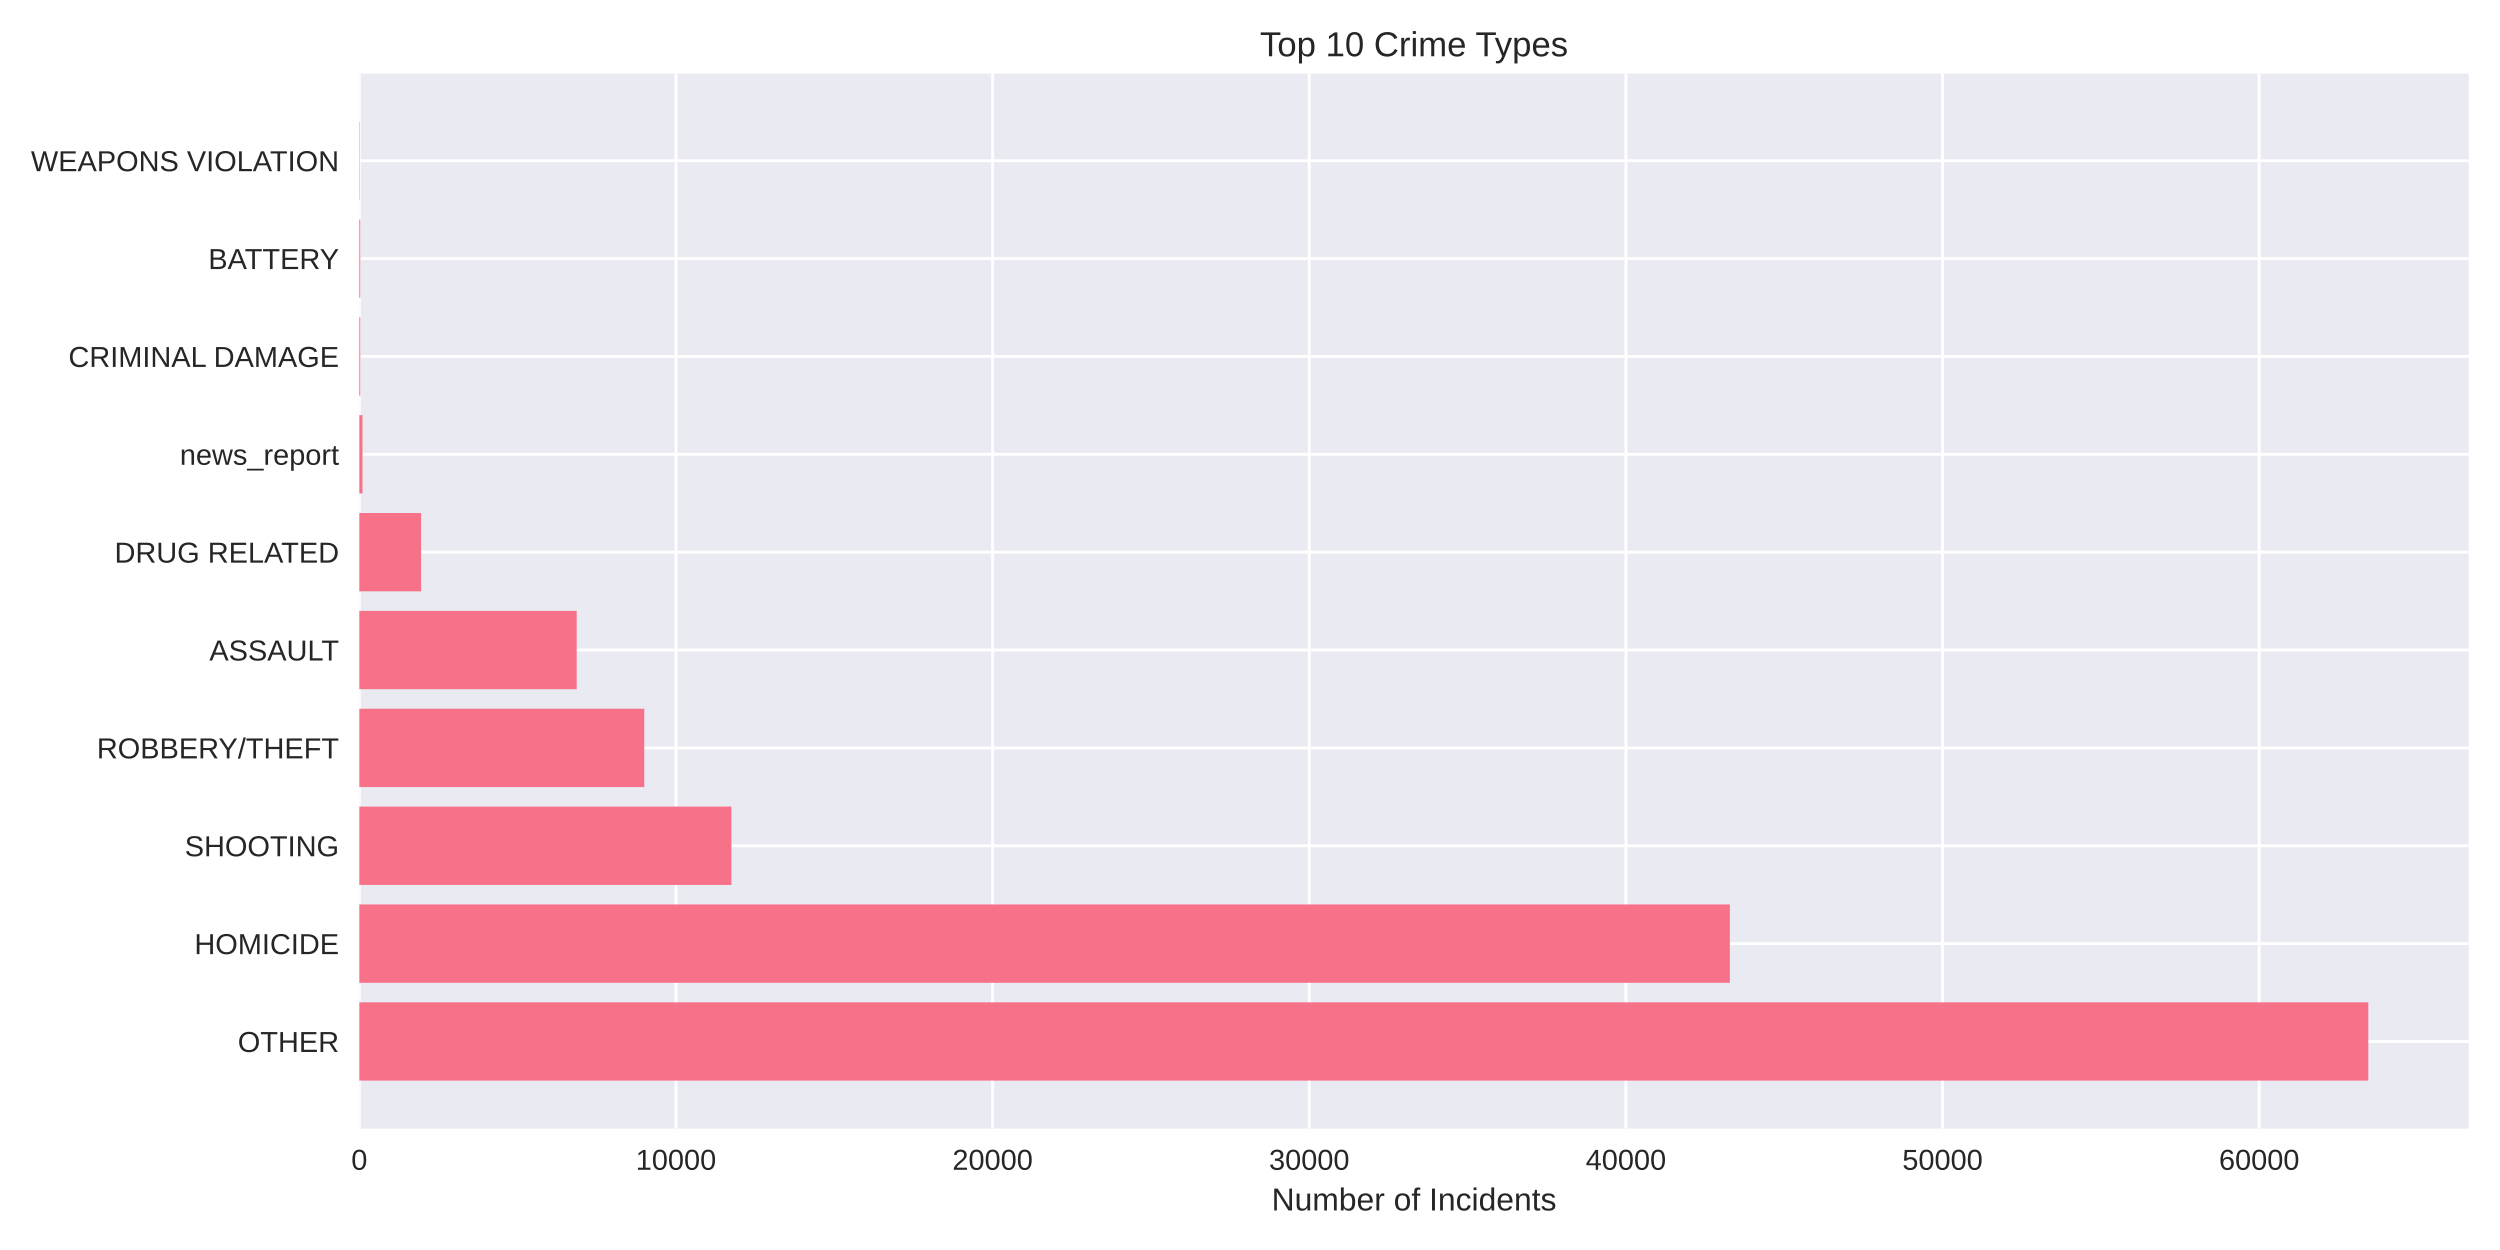
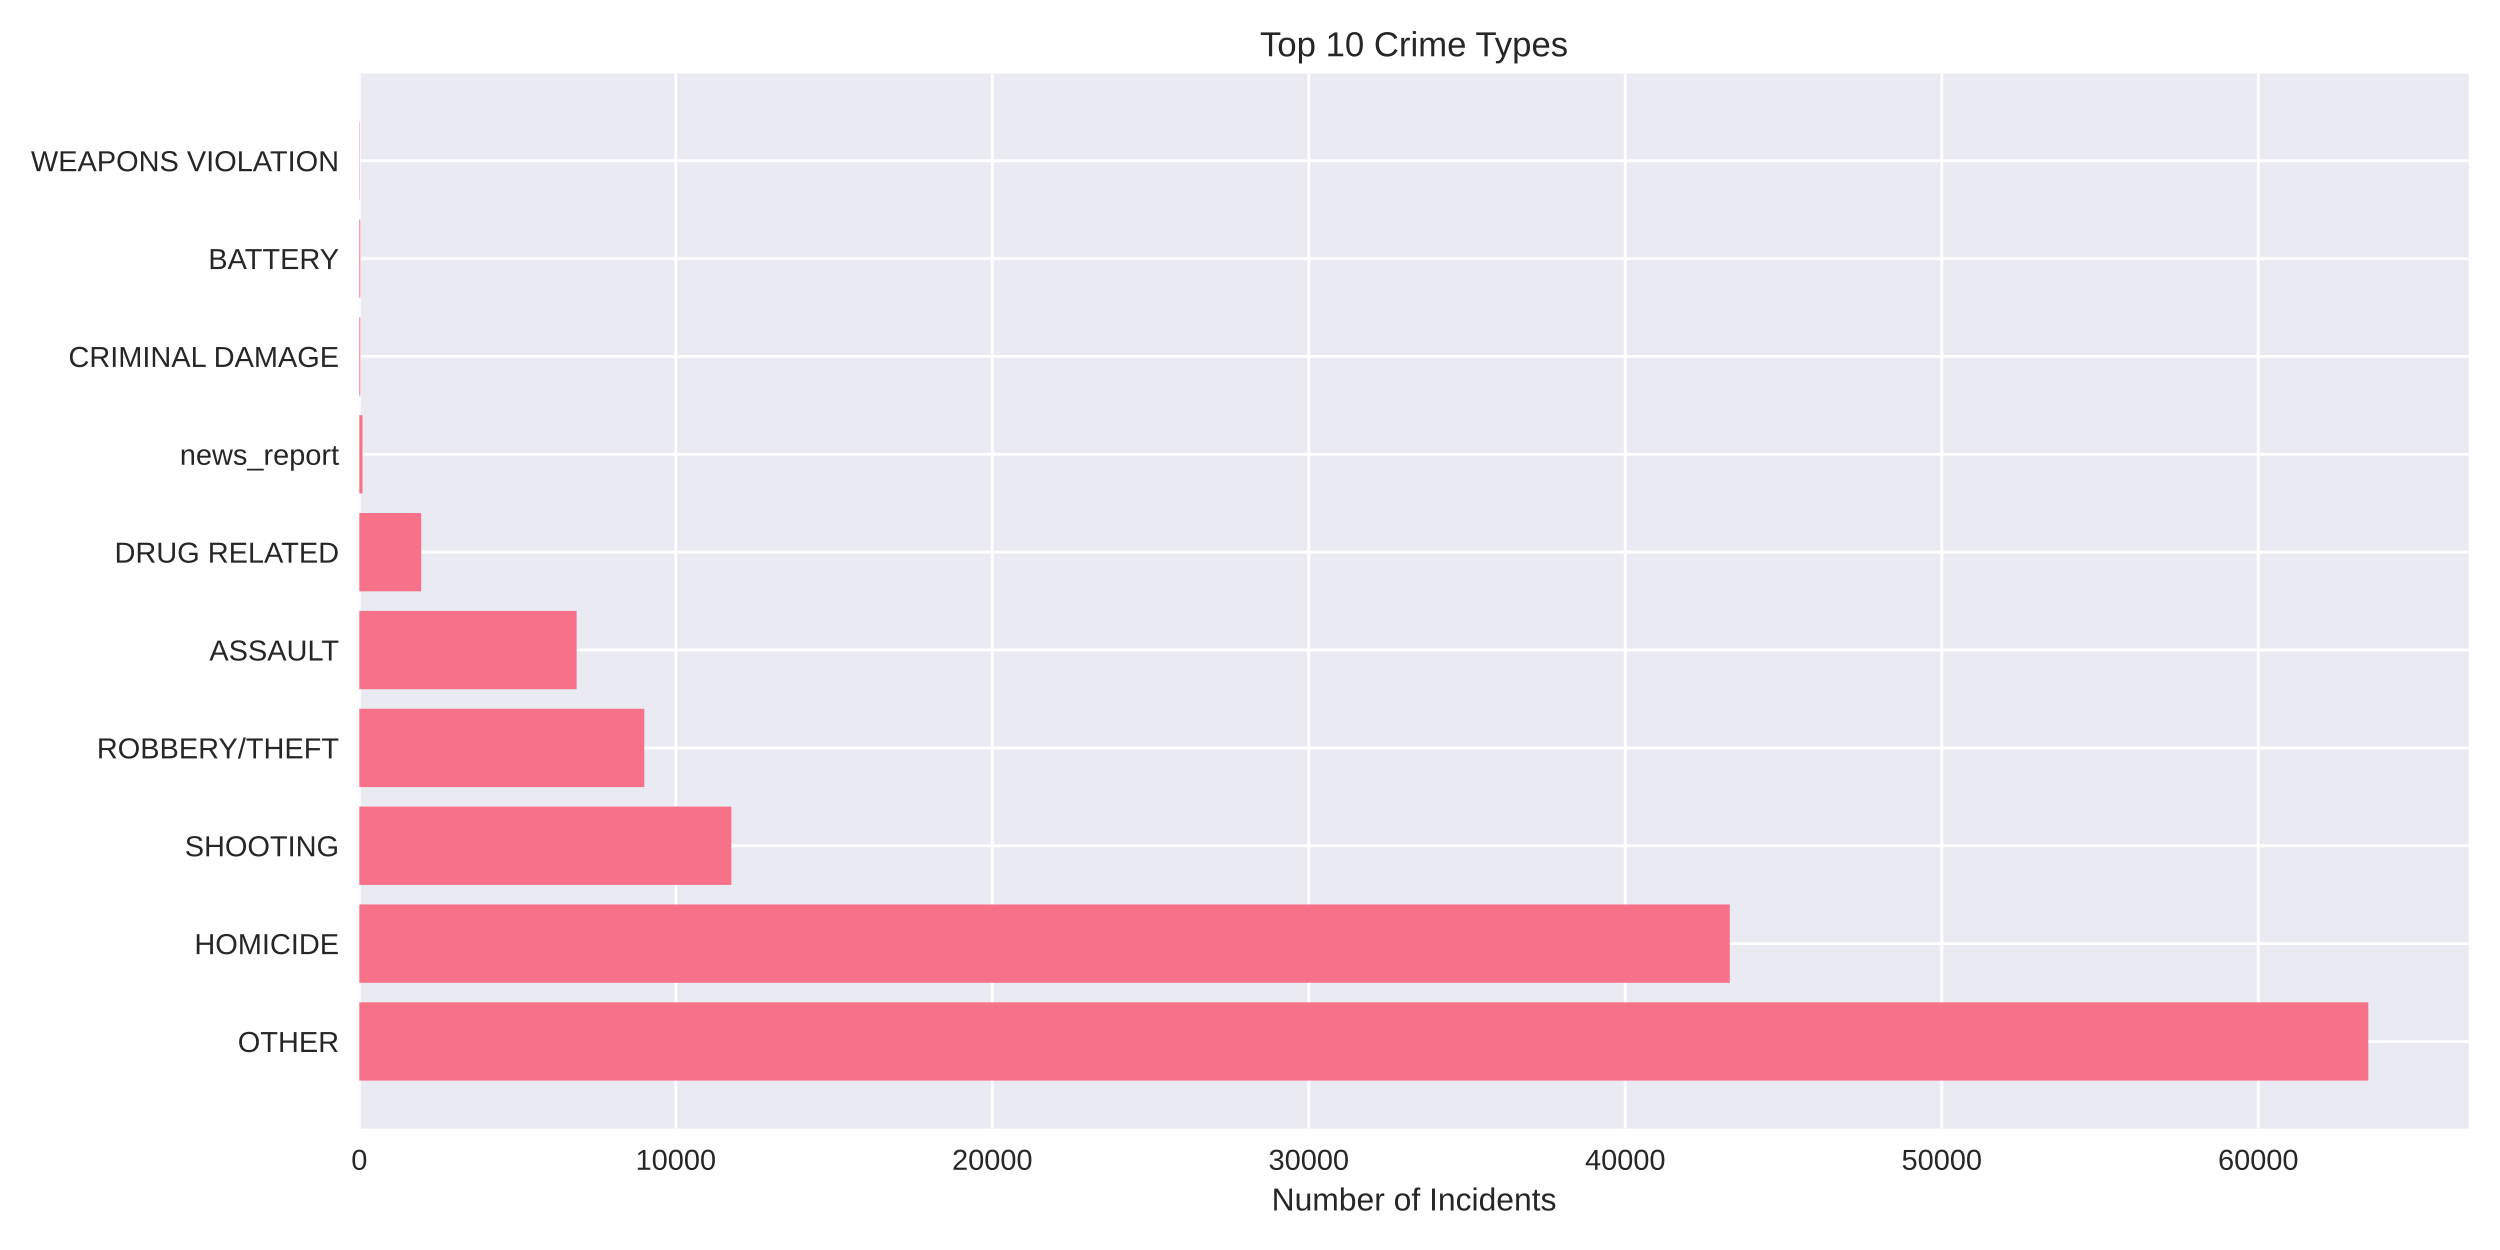
<svg xmlns="http://www.w3.org/2000/svg" width="864pt" height="432pt" viewBox="0 0 864 432" version="1.1">
  <defs>
    <style type="text/css">*{stroke-linejoin: round; stroke-linecap: butt}</style>
  </defs>
  <g id="figure_1">
    <g id="patch_1">
      <path d="M 0 432  L 864 432  L 864 0  L 0 0  z " style="fill: #ffffff" />
    </g>
    <g id="axes_1">
      <g id="patch_2">
        <path d="M 124.18 390.04  L 853.2 390.04  L 853.2 25.44  L 124.18 25.44  z " style="fill: #eaeaf2" />
      </g>
      <g id="matplotlib.axis_1">
        <g id="xtick_1">
          <g id="line2d_1">
-             <path d="M 124.18 390.04  L 124.18 25.44  " clip-path="url(#pc152de3d05)" style="fill: none; stroke: #ffffff; stroke-linecap: round" />
+             <path d="M 124.18 390.04  L 124.18 25.44  " clip-path="url(#p5f48fd6052)" style="fill: none; stroke: #ffffff; stroke-linecap: round" />
          </g>
          <g id="line2d_2" />
          <g id="text_1">
            <text style="fill: #262626; font: 10px 'Arial', 'Liberation Sans', 'DejaVu Sans', 'Bitstream Vera Sans', sans-serif; text-anchor: middle" x="124.18" y="404.287" transform="rotate(-0 124.18 404.2869)">0</text>
          </g>
        </g>
        <g id="xtick_2">
          <g id="line2d_3">
-             <path d="M 233.612 390.04  L 233.612 25.44  " clip-path="url(#pc152de3d05)" style="fill: none; stroke: #ffffff; stroke-linecap: round" />
+             <path d="M 233.559 390.04  L 233.559 25.44  " clip-path="url(#p5f48fd6052)" style="fill: none; stroke: #ffffff; stroke-linecap: round" />
          </g>
          <g id="line2d_4" />
          <g id="text_2">
-             <text style="fill: #262626; font: 10px 'Arial', 'Liberation Sans', 'DejaVu Sans', 'Bitstream Vera Sans', sans-serif; text-anchor: middle" x="233.612" y="404.287" transform="rotate(-0 233.6124 404.2869)">10000</text>
+             <text style="fill: #262626; font: 10px 'Arial', 'Liberation Sans', 'DejaVu Sans', 'Bitstream Vera Sans', sans-serif; text-anchor: middle" x="233.559" y="404.287" transform="rotate(-0 233.559 404.2869)">10000</text>
          </g>
        </g>
        <g id="xtick_3">
          <g id="line2d_5">
-             <path d="M 343.045 390.04  L 343.045 25.44  " clip-path="url(#pc152de3d05)" style="fill: none; stroke: #ffffff; stroke-linecap: round" />
+             <path d="M 342.938 390.04  L 342.938 25.44  " clip-path="url(#p5f48fd6052)" style="fill: none; stroke: #ffffff; stroke-linecap: round" />
          </g>
          <g id="line2d_6" />
          <g id="text_3">
-             <text style="fill: #262626; font: 10px 'Arial', 'Liberation Sans', 'DejaVu Sans', 'Bitstream Vera Sans', sans-serif; text-anchor: middle" x="343.045" y="404.287" transform="rotate(-0 343.0448 404.2869)">20000</text>
+             <text style="fill: #262626; font: 10px 'Arial', 'Liberation Sans', 'DejaVu Sans', 'Bitstream Vera Sans', sans-serif; text-anchor: middle" x="342.938" y="404.287" transform="rotate(-0 342.9379 404.2869)">20000</text>
          </g>
        </g>
        <g id="xtick_4">
          <g id="line2d_7">
-             <path d="M 452.477 390.04  L 452.477 25.44  " clip-path="url(#pc152de3d05)" style="fill: none; stroke: #ffffff; stroke-linecap: round" />
+             <path d="M 452.317 390.04  L 452.317 25.44  " clip-path="url(#p5f48fd6052)" style="fill: none; stroke: #ffffff; stroke-linecap: round" />
          </g>
          <g id="line2d_8" />
          <g id="text_4">
-             <text style="fill: #262626; font: 10px 'Arial', 'Liberation Sans', 'DejaVu Sans', 'Bitstream Vera Sans', sans-serif; text-anchor: middle" x="452.477" y="404.287" transform="rotate(-0 452.4772 404.2869)">30000</text>
+             <text style="fill: #262626; font: 10px 'Arial', 'Liberation Sans', 'DejaVu Sans', 'Bitstream Vera Sans', sans-serif; text-anchor: middle" x="452.317" y="404.287" transform="rotate(-0 452.3168 404.2869)">30000</text>
          </g>
        </g>
        <g id="xtick_5">
          <g id="line2d_9">
-             <path d="M 561.91 390.04  L 561.91 25.44  " clip-path="url(#pc152de3d05)" style="fill: none; stroke: #ffffff; stroke-linecap: round" />
+             <path d="M 561.696 390.04  L 561.696 25.44  " clip-path="url(#p5f48fd6052)" style="fill: none; stroke: #ffffff; stroke-linecap: round" />
          </g>
          <g id="line2d_10" />
          <g id="text_5">
-             <text style="fill: #262626; font: 10px 'Arial', 'Liberation Sans', 'DejaVu Sans', 'Bitstream Vera Sans', sans-serif; text-anchor: middle" x="561.91" y="404.287" transform="rotate(-0 561.9096 404.2869)">40000</text>
+             <text style="fill: #262626; font: 10px 'Arial', 'Liberation Sans', 'DejaVu Sans', 'Bitstream Vera Sans', sans-serif; text-anchor: middle" x="561.696" y="404.287" transform="rotate(-0 561.6958 404.2869)">40000</text>
          </g>
        </g>
        <g id="xtick_6">
          <g id="line2d_11">
-             <path d="M 671.342 390.04  L 671.342 25.44  " clip-path="url(#pc152de3d05)" style="fill: none; stroke: #ffffff; stroke-linecap: round" />
+             <path d="M 671.075 390.04  L 671.075 25.44  " clip-path="url(#p5f48fd6052)" style="fill: none; stroke: #ffffff; stroke-linecap: round" />
          </g>
          <g id="line2d_12" />
          <g id="text_6">
-             <text style="fill: #262626; font: 10px 'Arial', 'Liberation Sans', 'DejaVu Sans', 'Bitstream Vera Sans', sans-serif; text-anchor: middle" x="671.342" y="404.287" transform="rotate(-0 671.342 404.2869)">50000</text>
+             <text style="fill: #262626; font: 10px 'Arial', 'Liberation Sans', 'DejaVu Sans', 'Bitstream Vera Sans', sans-serif; text-anchor: middle" x="671.075" y="404.287" transform="rotate(-0 671.0748 404.2869)">50000</text>
          </g>
        </g>
        <g id="xtick_7">
          <g id="line2d_13">
-             <path d="M 780.774 390.04  L 780.774 25.44  " clip-path="url(#pc152de3d05)" style="fill: none; stroke: #ffffff; stroke-linecap: round" />
+             <path d="M 780.454 390.04  L 780.454 25.44  " clip-path="url(#p5f48fd6052)" style="fill: none; stroke: #ffffff; stroke-linecap: round" />
          </g>
          <g id="line2d_14" />
          <g id="text_7">
-             <text style="fill: #262626; font: 10px 'Arial', 'Liberation Sans', 'DejaVu Sans', 'Bitstream Vera Sans', sans-serif; text-anchor: middle" x="780.774" y="404.287" transform="rotate(-0 780.7744 404.2869)">60000</text>
+             <text style="fill: #262626; font: 10px 'Arial', 'Liberation Sans', 'DejaVu Sans', 'Bitstream Vera Sans', sans-serif; text-anchor: middle" x="780.454" y="404.287" transform="rotate(-0 780.4537 404.2869)">60000</text>
          </g>
        </g>
        <g id="text_8">
          <text style="fill: #262626; font: 11px 'Arial', 'Liberation Sans', 'DejaVu Sans', 'Bitstream Vera Sans', sans-serif; text-anchor: middle" x="488.69" y="418.333" transform="rotate(-0 488.69 418.3334)">Number of Incidents</text>
        </g>
      </g>
      <g id="matplotlib.axis_2">
        <g id="ytick_1">
          <g id="line2d_15">
-             <path d="M 124.18 359.939  L 853.2 359.939  " clip-path="url(#pc152de3d05)" style="fill: none; stroke: #ffffff; stroke-linecap: round" />
+             <path d="M 124.18 359.939  L 853.2 359.939  " clip-path="url(#p5f48fd6052)" style="fill: none; stroke: #ffffff; stroke-linecap: round" />
          </g>
          <g id="line2d_16" />
          <g id="text_9">
            <text style="fill: #262626; font: 10px 'Arial', 'Liberation Sans', 'DejaVu Sans', 'Bitstream Vera Sans', sans-serif; text-anchor: end" x="117.18" y="363.562" transform="rotate(-0 117.18 363.562)">OTHER</text>
          </g>
        </g>
        <g id="ytick_2">
          <g id="line2d_17">
-             <path d="M 124.18 326.117  L 853.2 326.117  " clip-path="url(#pc152de3d05)" style="fill: none; stroke: #ffffff; stroke-linecap: round" />
+             <path d="M 124.18 326.117  L 853.2 326.117  " clip-path="url(#p5f48fd6052)" style="fill: none; stroke: #ffffff; stroke-linecap: round" />
          </g>
          <g id="line2d_18" />
          <g id="text_10">
            <text style="fill: #262626; font: 10px 'Arial', 'Liberation Sans', 'DejaVu Sans', 'Bitstream Vera Sans', sans-serif; text-anchor: end" x="117.18" y="329.74" transform="rotate(-0 117.18 329.7401)">HOMICIDE</text>
          </g>
        </g>
        <g id="ytick_3">
          <g id="line2d_19">
-             <path d="M 124.18 292.295  L 853.2 292.295  " clip-path="url(#pc152de3d05)" style="fill: none; stroke: #ffffff; stroke-linecap: round" />
+             <path d="M 124.18 292.295  L 853.2 292.295  " clip-path="url(#p5f48fd6052)" style="fill: none; stroke: #ffffff; stroke-linecap: round" />
          </g>
          <g id="line2d_20" />
          <g id="text_11">
            <text style="fill: #262626; font: 10px 'Arial', 'Liberation Sans', 'DejaVu Sans', 'Bitstream Vera Sans', sans-serif; text-anchor: end" x="117.18" y="295.918" transform="rotate(-0 117.18 295.9182)">SHOOTING</text>
          </g>
        </g>
        <g id="ytick_4">
          <g id="line2d_21">
-             <path d="M 124.18 258.473  L 853.2 258.473  " clip-path="url(#pc152de3d05)" style="fill: none; stroke: #ffffff; stroke-linecap: round" />
+             <path d="M 124.18 258.473  L 853.2 258.473  " clip-path="url(#p5f48fd6052)" style="fill: none; stroke: #ffffff; stroke-linecap: round" />
          </g>
          <g id="line2d_22" />
          <g id="text_12">
            <text style="fill: #262626; font: 10px 'Arial', 'Liberation Sans', 'DejaVu Sans', 'Bitstream Vera Sans', sans-serif; text-anchor: end" x="117.18" y="262.096" transform="rotate(-0 117.18 262.0963)">ROBBERY/THEFT</text>
          </g>
        </g>
        <g id="ytick_5">
          <g id="line2d_23">
-             <path d="M 124.18 224.651  L 853.2 224.651  " clip-path="url(#pc152de3d05)" style="fill: none; stroke: #ffffff; stroke-linecap: round" />
+             <path d="M 124.18 224.651  L 853.2 224.651  " clip-path="url(#p5f48fd6052)" style="fill: none; stroke: #ffffff; stroke-linecap: round" />
          </g>
          <g id="line2d_24" />
          <g id="text_13">
            <text style="fill: #262626; font: 10px 'Arial', 'Liberation Sans', 'DejaVu Sans', 'Bitstream Vera Sans', sans-serif; text-anchor: end" x="117.18" y="228.274" transform="rotate(-0 117.18 228.2744)">ASSAULT</text>
          </g>
        </g>
        <g id="ytick_6">
          <g id="line2d_25">
-             <path d="M 124.18 190.829  L 853.2 190.829  " clip-path="url(#pc152de3d05)" style="fill: none; stroke: #ffffff; stroke-linecap: round" />
+             <path d="M 124.18 190.829  L 853.2 190.829  " clip-path="url(#p5f48fd6052)" style="fill: none; stroke: #ffffff; stroke-linecap: round" />
          </g>
          <g id="line2d_26" />
          <g id="text_14">
            <text style="fill: #262626; font: 10px 'Arial', 'Liberation Sans', 'DejaVu Sans', 'Bitstream Vera Sans', sans-serif; text-anchor: end" x="117.18" y="194.452" transform="rotate(-0 117.18 194.4525)">DRUG RELATED</text>
          </g>
        </g>
        <g id="ytick_7">
          <g id="line2d_27">
-             <path d="M 124.18 157.007  L 853.2 157.007  " clip-path="url(#pc152de3d05)" style="fill: none; stroke: #ffffff; stroke-linecap: round" />
+             <path d="M 124.18 157.007  L 853.2 157.007  " clip-path="url(#p5f48fd6052)" style="fill: none; stroke: #ffffff; stroke-linecap: round" />
          </g>
          <g id="line2d_28" />
          <g id="text_15">
            <text style="fill: #262626; font: 10px 'Arial', 'Liberation Sans', 'DejaVu Sans', 'Bitstream Vera Sans', sans-serif; text-anchor: end" x="117.18" y="160.631" transform="rotate(-0 117.18 160.6306)">news_report</text>
          </g>
        </g>
        <g id="ytick_8">
          <g id="line2d_29">
-             <path d="M 124.18 123.185  L 853.2 123.185  " clip-path="url(#pc152de3d05)" style="fill: none; stroke: #ffffff; stroke-linecap: round" />
+             <path d="M 124.18 123.185  L 853.2 123.185  " clip-path="url(#p5f48fd6052)" style="fill: none; stroke: #ffffff; stroke-linecap: round" />
          </g>
          <g id="line2d_30" />
          <g id="text_16">
            <text style="fill: #262626; font: 10px 'Arial', 'Liberation Sans', 'DejaVu Sans', 'Bitstream Vera Sans', sans-serif; text-anchor: end" x="117.18" y="126.809" transform="rotate(-0 117.18 126.8087)">CRIMINAL DAMAGE</text>
          </g>
        </g>
        <g id="ytick_9">
          <g id="line2d_31">
-             <path d="M 124.18 89.363  L 853.2 89.363  " clip-path="url(#pc152de3d05)" style="fill: none; stroke: #ffffff; stroke-linecap: round" />
+             <path d="M 124.18 89.363  L 853.2 89.363  " clip-path="url(#p5f48fd6052)" style="fill: none; stroke: #ffffff; stroke-linecap: round" />
          </g>
          <g id="line2d_32" />
          <g id="text_17">
            <text style="fill: #262626; font: 10px 'Arial', 'Liberation Sans', 'DejaVu Sans', 'Bitstream Vera Sans', sans-serif; text-anchor: end" x="117.18" y="92.987" transform="rotate(-0 117.18 92.98681)">BATTERY</text>
          </g>
        </g>
        <g id="ytick_10">
          <g id="line2d_33">
-             <path d="M 124.18 55.541  L 853.2 55.541  " clip-path="url(#pc152de3d05)" style="fill: none; stroke: #ffffff; stroke-linecap: round" />
+             <path d="M 124.18 55.541  L 853.2 55.541  " clip-path="url(#p5f48fd6052)" style="fill: none; stroke: #ffffff; stroke-linecap: round" />
          </g>
          <g id="line2d_34" />
          <g id="text_18">
            <text style="fill: #262626; font: 10px 'Arial', 'Liberation Sans', 'DejaVu Sans', 'Bitstream Vera Sans', sans-serif; text-anchor: end" x="117.18" y="59.165" transform="rotate(-0 117.18 59.16492)">WEAPONS VIOLATION</text>
          </g>
        </g>
      </g>
      <g id="patch_3">
-         <path d="M 124.18 373.467  L 818.485 373.467  L 818.485 346.41  L 124.18 346.41  z " clip-path="url(#pc152de3d05)" style="fill: #f77189" />
+         <path d="M 124.18 373.467  L 818.485 373.467  L 818.485 346.41  L 124.18 346.41  z " clip-path="url(#p5f48fd6052)" style="fill: #f77189" />
      </g>
      <g id="patch_4">
-         <path d="M 124.18 339.645  L 597.847 339.645  L 597.847 312.588  L 124.18 312.588  z " clip-path="url(#pc152de3d05)" style="fill: #f77189" />
+         <path d="M 124.18 339.645  L 597.813 339.645  L 597.813 312.588  L 124.18 312.588  z " clip-path="url(#p5f48fd6052)" style="fill: #f77189" />
      </g>
      <g id="patch_5">
-         <path d="M 124.18 305.823  L 252.774 305.823  L 252.774 278.766  L 124.18 278.766  z " clip-path="url(#pc152de3d05)" style="fill: #f77189" />
+         <path d="M 124.18 305.823  L 252.755 305.823  L 252.755 278.766  L 124.18 278.766  z " clip-path="url(#p5f48fd6052)" style="fill: #f77189" />
      </g>
      <g id="patch_6">
-         <path d="M 124.18 272.002  L 222.658 272.002  L 222.658 244.944  L 124.18 244.944  z " clip-path="url(#pc152de3d05)" style="fill: #f77189" />
+         <path d="M 124.18 272.002  L 222.665 272.002  L 222.665 244.944  L 124.18 244.944  z " clip-path="url(#p5f48fd6052)" style="fill: #f77189" />
      </g>
      <g id="patch_7">
-         <path d="M 124.18 238.18  L 199.305 238.18  L 199.305 211.122  L 124.18 211.122  z " clip-path="url(#pc152de3d05)" style="fill: #f77189" />
+         <path d="M 124.18 238.18  L 199.28 238.18  L 199.28 211.122  L 124.18 211.122  z " clip-path="url(#p5f48fd6052)" style="fill: #f77189" />
      </g>
      <g id="patch_8">
-         <path d="M 124.18 204.358  L 145.53 204.358  L 145.53 177.3  L 124.18 177.3  z " clip-path="url(#pc152de3d05)" style="fill: #f77189" />
+         <path d="M 124.18 204.358  L 145.564 204.358  L 145.564 177.3  L 124.18 177.3  z " clip-path="url(#p5f48fd6052)" style="fill: #f77189" />
      </g>
      <g id="patch_9">
-         <path d="M 124.18 170.536  L 125.274 170.536  L 125.274 143.478  L 124.18 143.478  z " clip-path="url(#pc152de3d05)" style="fill: #f77189" />
+         <path d="M 124.18 170.536  L 125.274 170.536  L 125.274 143.478  L 124.18 143.478  z " clip-path="url(#p5f48fd6052)" style="fill: #f77189" />
      </g>
      <g id="patch_10">
-         <path d="M 124.18 136.714  L 124.519 136.714  L 124.519 109.657  L 124.18 109.657  z " clip-path="url(#pc152de3d05)" style="fill: #f77189" />
+         <path d="M 124.18 136.714  L 124.519 136.714  L 124.519 109.657  L 124.18 109.657  z " clip-path="url(#p5f48fd6052)" style="fill: #f77189" />
      </g>
      <g id="patch_11">
-         <path d="M 124.18 102.892  L 124.519 102.892  L 124.519 75.835  L 124.18 75.835  z " clip-path="url(#pc152de3d05)" style="fill: #f77189" />
+         <path d="M 124.18 102.892  L 124.519 102.892  L 124.519 75.835  L 124.18 75.835  z " clip-path="url(#p5f48fd6052)" style="fill: #f77189" />
      </g>
      <g id="patch_12">
-         <path d="M 124.18 69.07  L 124.3 69.07  L 124.3 42.013  L 124.18 42.013  z " clip-path="url(#pc152de3d05)" style="fill: #f77189" />
+         <path d="M 124.18 69.07  L 124.3 69.07  L 124.3 42.013  L 124.18 42.013  z " clip-path="url(#p5f48fd6052)" style="fill: #f77189" />
      </g>
      <g id="patch_13">
        <path d="M 124.18 390.04  L 124.18 25.44  " style="fill: none" />
      </g>
      <g id="patch_14">
        <path d="M 853.2 390.04  L 853.2 25.44  " style="fill: none" />
      </g>
      <g id="patch_15">
        <path d="M 124.18 390.04  L 853.2 390.04  " style="fill: none" />
      </g>
      <g id="patch_16">
        <path d="M 124.18 25.44  L 853.2 25.44  " style="fill: none" />
      </g>
      <g id="text_19">
        <text style="fill: #262626; font: 12px 'Arial', 'Liberation Sans', 'DejaVu Sans', 'Bitstream Vera Sans', sans-serif; text-anchor: middle" x="488.69" y="19.44" transform="rotate(-0 488.69 19.44)">Top 10 Crime Types</text>
      </g>
    </g>
  </g>
  <defs>
-     <clipPath id="pc152de3d05">
+     <clipPath id="p5f48fd6052">
      <rect x="124.18" y="25.44" width="729.02" height="364.6" />
    </clipPath>
  </defs>
</svg>
